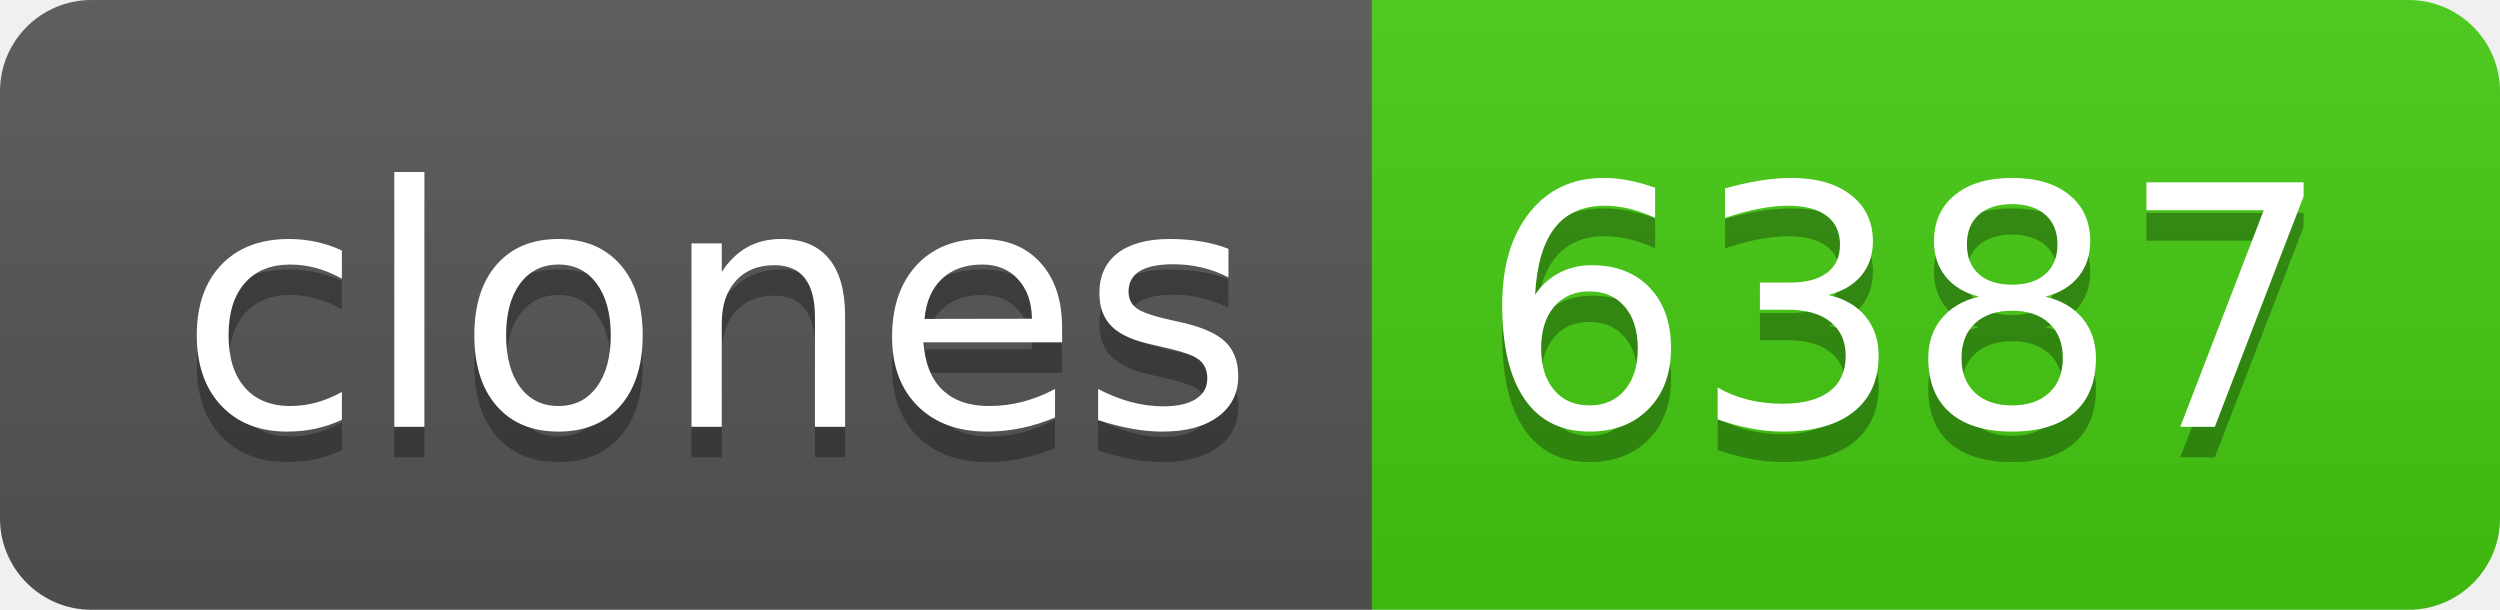
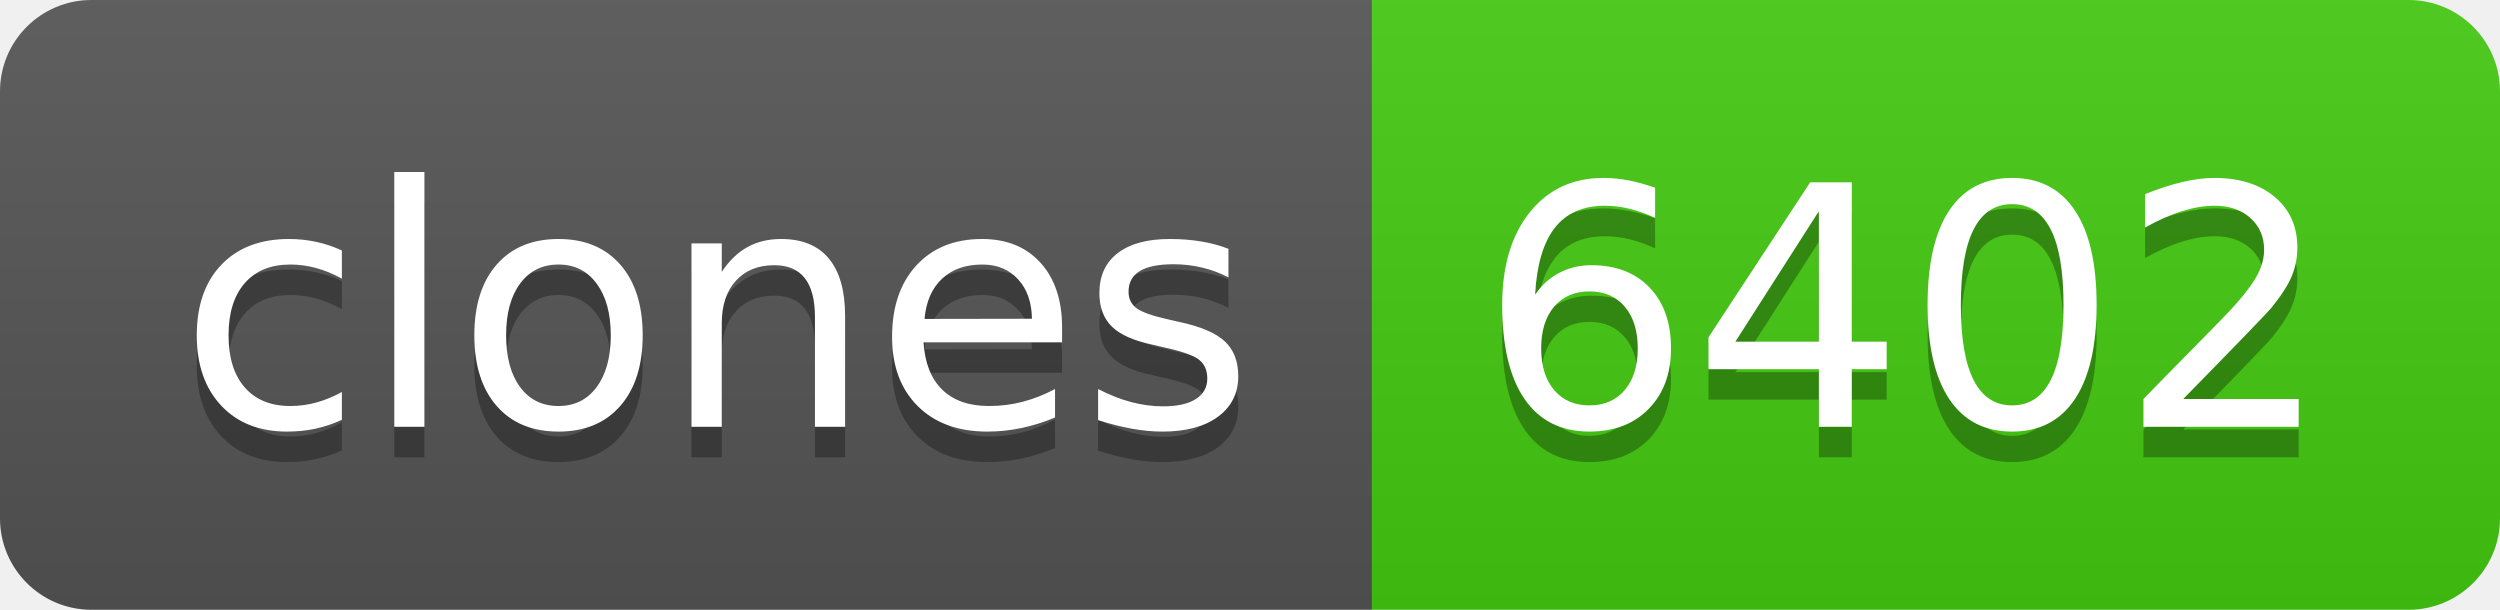
- <svg xmlns="http://www.w3.org/2000/svg" width="82" height="20" role="img" aria-label="clones: 6387">
+ <svg xmlns="http://www.w3.org/2000/svg" width="82" height="20" role="img" aria-label="clones: 6402">
  <linearGradient id="s" x2="0" y2="100%">
    <stop offset="0" stop-color="#bbb" stop-opacity=".1" />
    <stop offset="1" stop-opacity=".1" />
  </linearGradient>
  <clipPath id="r">
    <rect width="82" height="20" rx="3" fill="#fff" />
  </clipPath>
  <g clip-path="url(#r)">
    <rect width="45" height="20" fill="#555" />
    <rect x="45" width="37" height="20" fill="#4c1" />
    <rect width="82" height="20" fill="url(#s)" />
  </g>
  <g fill="#fff" text-anchor="middle" font-family="Verdana,Geneva,DejaVu Sans,sans-serif" text-rendering="geometricPrecision" font-size="110">
    <text aria-hidden="true" x="235" y="150" fill="#010101" fill-opacity=".3" transform="scale(.1)" textLength="350">clones</text>
    <text x="235" y="140" transform="scale(.1)" fill="#fff" textLength="350">clones</text>
-     <text aria-hidden="true" x="625" y="150" fill="#010101" fill-opacity=".3" transform="scale(.1)" textLength="270">6387</text>
-     <text x="625" y="140" transform="scale(.1)" fill="#fff" textLength="270">6387</text>
+     <text aria-hidden="true" x="625" y="150" fill="#010101" fill-opacity=".3" transform="scale(.1)" textLength="270">6402</text>
+     <text x="625" y="140" transform="scale(.1)" fill="#fff" textLength="270">6402</text>
  </g>
</svg>
